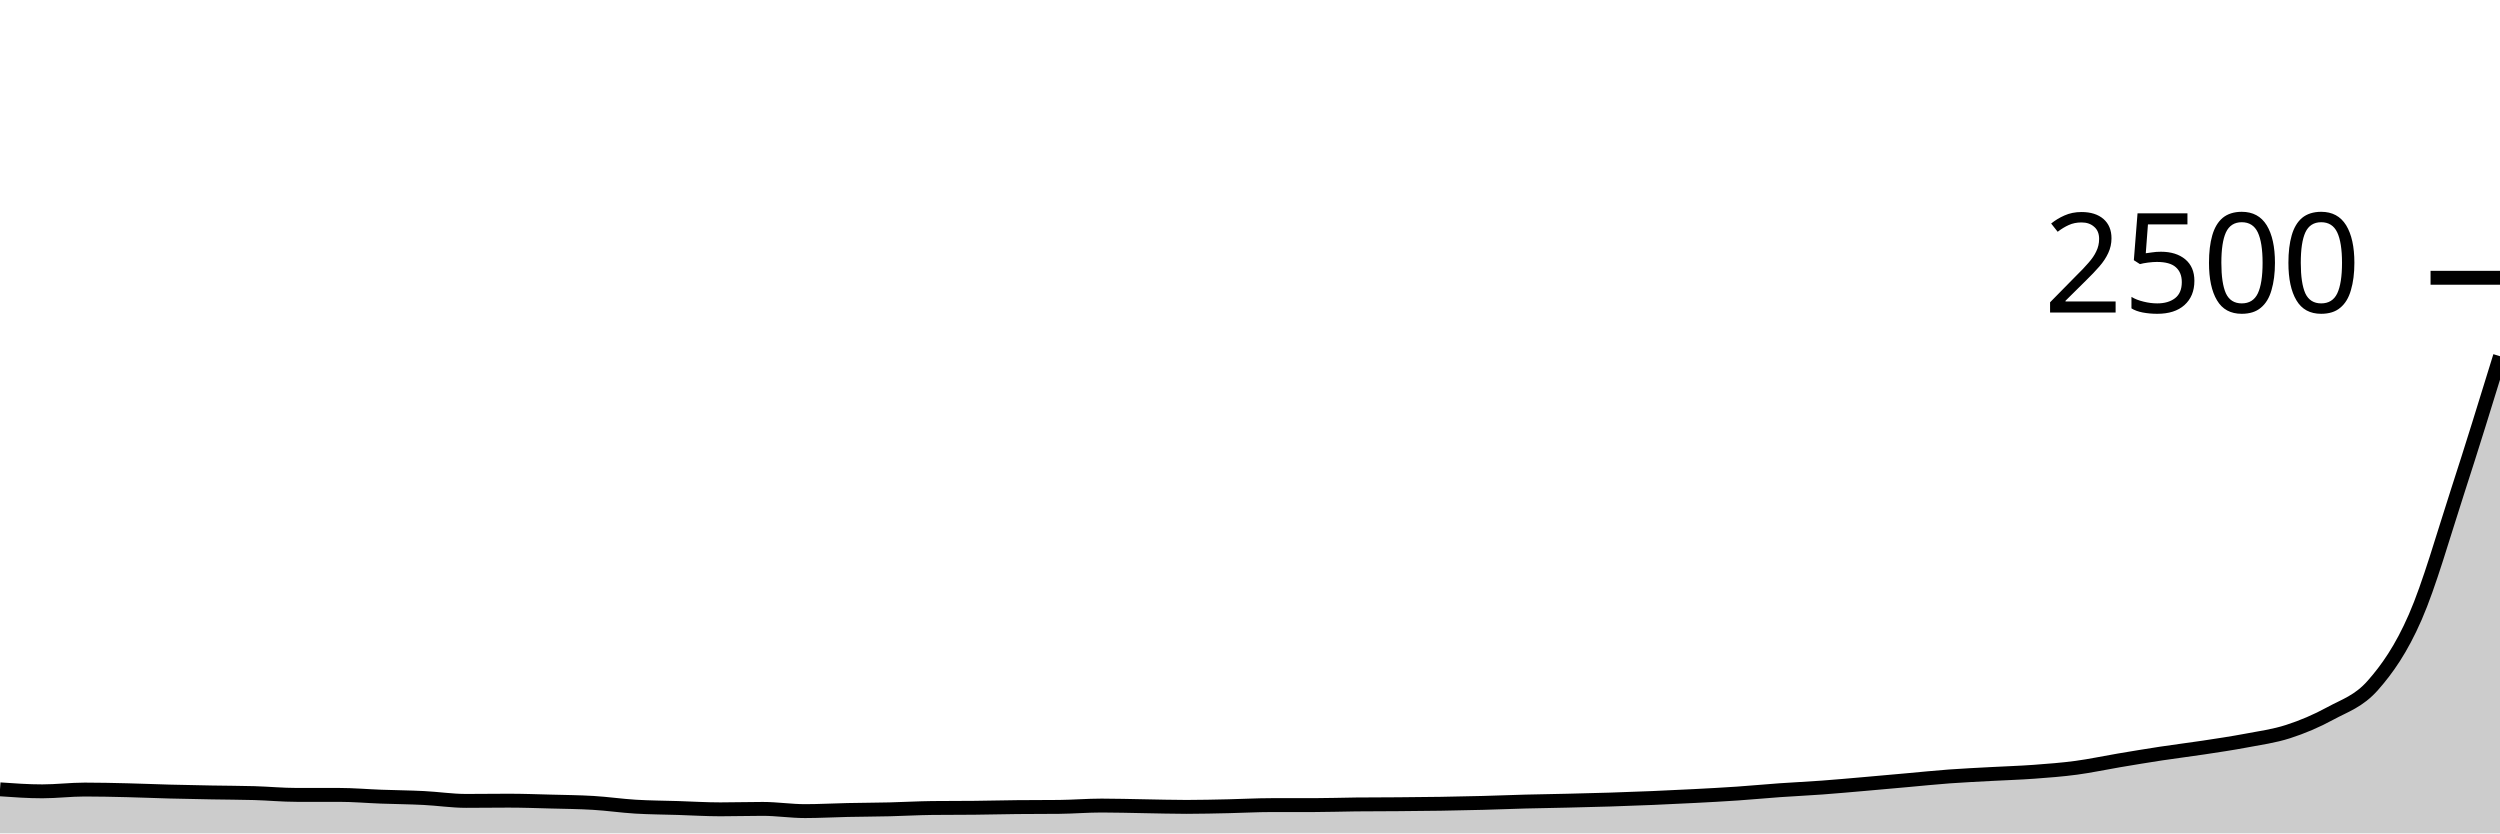
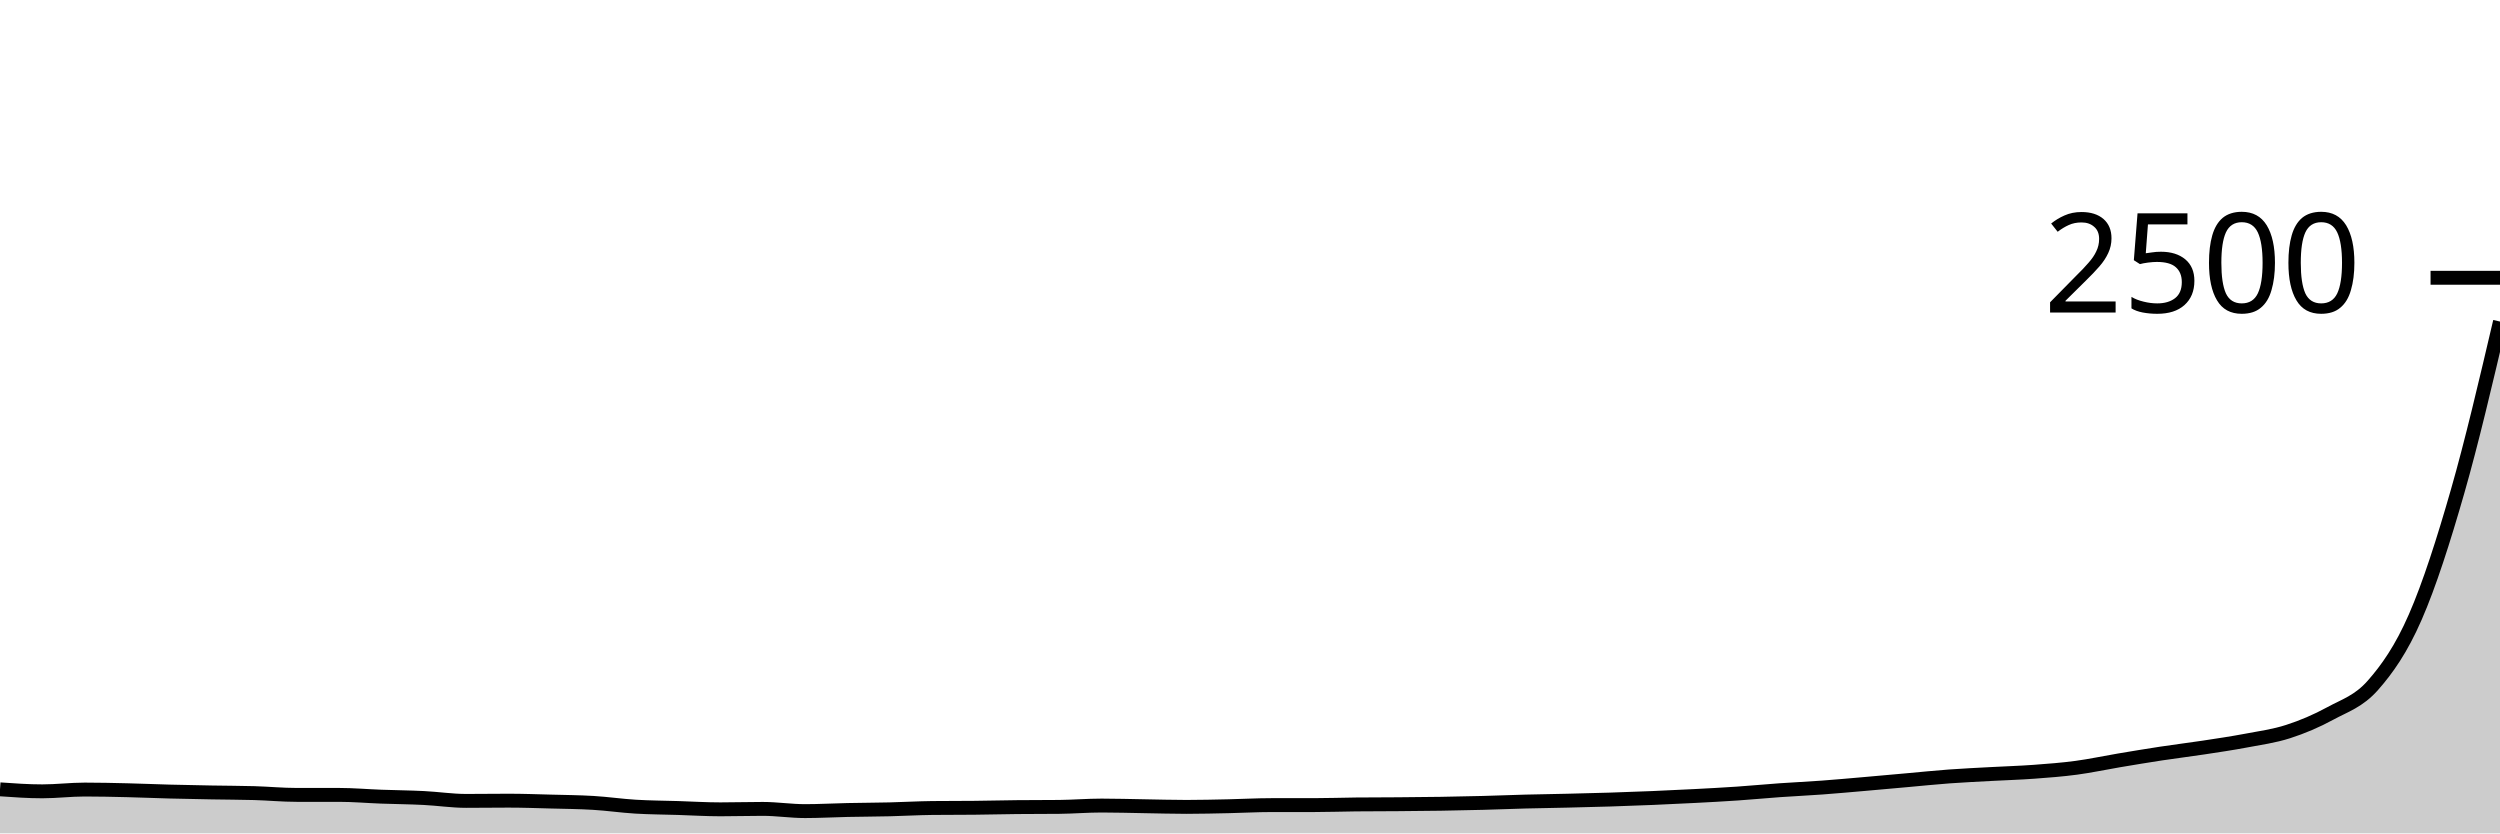
<svg xmlns="http://www.w3.org/2000/svg" viewBox="0 0 180 60">
  <g transform="translate(0,20)">
-     <path class="area" fill="rgba(0, 0, 0, 0.2)" d="M0,36.832C1.017,36.904,2.034,36.976,3.051,36.976C4.068,36.976,5.085,36.848,6.102,36.848C7.119,36.848,8.136,36.872,9.153,36.896C10.169,36.92,11.186,36.965,12.203,36.992C13.22,37.019,14.237,37.037,15.254,37.056C16.271,37.075,17.288,37.075,18.305,37.104C19.322,37.133,20.339,37.232,21.356,37.232C22.373,37.232,23.39,37.232,24.407,37.232C25.424,37.232,26.441,37.323,27.458,37.36C28.475,37.397,29.492,37.405,30.508,37.456C31.525,37.507,32.542,37.664,33.559,37.664C34.576,37.664,35.593,37.648,36.61,37.648C37.627,37.648,38.644,37.685,39.661,37.712C40.678,37.739,41.695,37.747,42.712,37.808C43.729,37.869,44.746,38.019,45.763,38.08C46.78,38.141,47.797,38.144,48.814,38.176C49.831,38.208,50.847,38.272,51.864,38.272C52.881,38.272,53.898,38.24,54.915,38.24C55.932,38.24,56.949,38.4,57.966,38.4C58.983,38.4,60,38.341,61.017,38.32C62.034,38.299,63.051,38.296,64.068,38.272C65.085,38.248,66.102,38.187,67.119,38.176C68.136,38.165,69.153,38.171,70.169,38.16C71.186,38.149,72.203,38.123,73.22,38.112C74.237,38.101,75.254,38.107,76.271,38.096C77.288,38.085,78.305,38,79.322,38C80.339,38,81.356,38.032,82.373,38.048C83.39,38.064,84.407,38.096,85.424,38.096C86.441,38.096,87.458,38.069,88.475,38.048C89.492,38.027,90.508,37.968,91.525,37.968C92.542,37.968,93.559,37.968,94.576,37.968C95.593,37.968,96.61,37.931,97.627,37.92C98.644,37.909,99.661,37.912,100.678,37.904C101.695,37.896,102.712,37.888,103.729,37.872C104.746,37.856,105.763,37.835,106.78,37.808C107.797,37.781,108.814,37.739,109.831,37.712C110.847,37.685,111.864,37.672,112.881,37.648C113.898,37.624,114.915,37.6,115.932,37.568C116.949,37.536,117.966,37.499,118.983,37.456C120,37.413,121.017,37.365,122.034,37.312C123.051,37.259,124.068,37.205,125.085,37.136C126.102,37.067,127.119,36.968,128.136,36.896C129.153,36.824,130.169,36.779,131.186,36.704C132.203,36.629,133.22,36.536,134.237,36.448C135.254,36.36,136.271,36.267,137.288,36.176C138.305,36.085,139.322,35.979,140.339,35.904C141.356,35.829,142.373,35.784,143.39,35.728C144.407,35.672,145.424,35.643,146.441,35.568C147.458,35.493,148.475,35.416,149.492,35.28C150.508,35.144,151.525,34.923,152.542,34.752C153.559,34.581,154.576,34.411,155.593,34.256C156.61,34.101,157.627,33.979,158.644,33.824C159.661,33.669,160.678,33.52,161.695,33.328C162.712,33.136,163.729,33,164.746,32.672C165.763,32.344,166.78,31.915,167.797,31.36C168.814,30.805,169.831,30.499,170.847,29.344C171.864,28.189,172.881,26.76,173.898,24.432C174.915,22.104,175.932,18.507,176.949,15.376C177.966,12.245,178.983,8.947,180,5.648L180,40C178.983,40,177.966,40,176.949,40C175.932,40,174.915,40,173.898,40C172.881,40,171.864,40,170.847,40C169.831,40,168.814,40,167.797,40C166.78,40,165.763,40,164.746,40C163.729,40,162.712,40,161.695,40C160.678,40,159.661,40,158.644,40C157.627,40,156.61,40,155.593,40C154.576,40,153.559,40,152.542,40C151.525,40,150.508,40,149.492,40C148.475,40,147.458,40,146.441,40C145.424,40,144.407,40,143.39,40C142.373,40,141.356,40,140.339,40C139.322,40,138.305,40,137.288,40C136.271,40,135.254,40,134.237,40C133.22,40,132.203,40,131.186,40C130.169,40,129.153,40,128.136,40C127.119,40,126.102,40,125.085,40C124.068,40,123.051,40,122.034,40C121.017,40,120,40,118.983,40C117.966,40,116.949,40,115.932,40C114.915,40,113.898,40,112.881,40C111.864,40,110.847,40,109.831,40C108.814,40,107.797,40,106.78,40C105.763,40,104.746,40,103.729,40C102.712,40,101.695,40,100.678,40C99.661,40,98.644,40,97.627,40C96.61,40,95.593,40,94.576,40C93.559,40,92.542,40,91.525,40C90.508,40,89.492,40,88.475,40C87.458,40,86.441,40,85.424,40C84.407,40,83.39,40,82.373,40C81.356,40,80.339,40,79.322,40C78.305,40,77.288,40,76.271,40C75.254,40,74.237,40,73.22,40C72.203,40,71.186,40,70.169,40C69.153,40,68.136,40,67.119,40C66.102,40,65.085,40,64.068,40C63.051,40,62.034,40,61.017,40C60,40,58.983,40,57.966,40C56.949,40,55.932,40,54.915,40C53.898,40,52.881,40,51.864,40C50.847,40,49.831,40,48.814,40C47.797,40,46.78,40,45.763,40C44.746,40,43.729,40,42.712,40C41.695,40,40.678,40,39.661,40C38.644,40,37.627,40,36.61,40C35.593,40,34.576,40,33.559,40C32.542,40,31.525,40,30.508,40C29.492,40,28.475,40,27.458,40C26.441,40,25.424,40,24.407,40C23.39,40,22.373,40,21.356,40C20.339,40,19.322,40,18.305,40C17.288,40,16.271,40,15.254,40C14.237,40,13.22,40,12.203,40C11.186,40,10.169,40,9.153,40C8.136,40,7.119,40,6.102,40C5.085,40,4.068,40,3.051,40C2.034,40,1.017,40,0,40Z" />
-     <path class="line" stroke="black" fill="none" d="M0,36.832C1.017,36.904,2.034,36.976,3.051,36.976C4.068,36.976,5.085,36.848,6.102,36.848C7.119,36.848,8.136,36.872,9.153,36.896C10.169,36.92,11.186,36.965,12.203,36.992C13.22,37.019,14.237,37.037,15.254,37.056C16.271,37.075,17.288,37.075,18.305,37.104C19.322,37.133,20.339,37.232,21.356,37.232C22.373,37.232,23.39,37.232,24.407,37.232C25.424,37.232,26.441,37.323,27.458,37.36C28.475,37.397,29.492,37.405,30.508,37.456C31.525,37.507,32.542,37.664,33.559,37.664C34.576,37.664,35.593,37.648,36.61,37.648C37.627,37.648,38.644,37.685,39.661,37.712C40.678,37.739,41.695,37.747,42.712,37.808C43.729,37.869,44.746,38.019,45.763,38.08C46.78,38.141,47.797,38.144,48.814,38.176C49.831,38.208,50.847,38.272,51.864,38.272C52.881,38.272,53.898,38.24,54.915,38.24C55.932,38.24,56.949,38.4,57.966,38.4C58.983,38.4,60,38.341,61.017,38.32C62.034,38.299,63.051,38.296,64.068,38.272C65.085,38.248,66.102,38.187,67.119,38.176C68.136,38.165,69.153,38.171,70.169,38.16C71.186,38.149,72.203,38.123,73.22,38.112C74.237,38.101,75.254,38.107,76.271,38.096C77.288,38.085,78.305,38,79.322,38C80.339,38,81.356,38.032,82.373,38.048C83.39,38.064,84.407,38.096,85.424,38.096C86.441,38.096,87.458,38.069,88.475,38.048C89.492,38.027,90.508,37.968,91.525,37.968C92.542,37.968,93.559,37.968,94.576,37.968C95.593,37.968,96.61,37.931,97.627,37.92C98.644,37.909,99.661,37.912,100.678,37.904C101.695,37.896,102.712,37.888,103.729,37.872C104.746,37.856,105.763,37.835,106.78,37.808C107.797,37.781,108.814,37.739,109.831,37.712C110.847,37.685,111.864,37.672,112.881,37.648C113.898,37.624,114.915,37.6,115.932,37.568C116.949,37.536,117.966,37.499,118.983,37.456C120,37.413,121.017,37.365,122.034,37.312C123.051,37.259,124.068,37.205,125.085,37.136C126.102,37.067,127.119,36.968,128.136,36.896C129.153,36.824,130.169,36.779,131.186,36.704C132.203,36.629,133.22,36.536,134.237,36.448C135.254,36.36,136.271,36.267,137.288,36.176C138.305,36.085,139.322,35.979,140.339,35.904C141.356,35.829,142.373,35.784,143.39,35.728C144.407,35.672,145.424,35.643,146.441,35.568C147.458,35.493,148.475,35.416,149.492,35.28C150.508,35.144,151.525,34.923,152.542,34.752C153.559,34.581,154.576,34.411,155.593,34.256C156.61,34.101,157.627,33.979,158.644,33.824C159.661,33.669,160.678,33.52,161.695,33.328C162.712,33.136,163.729,33,164.746,32.672C165.763,32.344,166.78,31.915,167.797,31.36C168.814,30.805,169.831,30.499,170.847,29.344C171.864,28.189,172.881,26.76,173.898,24.432C174.915,22.104,175.932,18.507,176.949,15.376C177.966,12.245,178.983,8.947,180,5.648" />
+     <path class="area" fill="rgba(0, 0, 0, 0.2)" d="M0,36.832C1.017,36.904,2.034,36.976,3.051,36.976C4.068,36.976,5.085,36.848,6.102,36.848C7.119,36.848,8.136,36.872,9.153,36.896C10.169,36.92,11.186,36.965,12.203,36.992C13.22,37.019,14.237,37.037,15.254,37.056C16.271,37.075,17.288,37.075,18.305,37.104C19.322,37.133,20.339,37.232,21.356,37.232C22.373,37.232,23.39,37.232,24.407,37.232C25.424,37.232,26.441,37.323,27.458,37.36C28.475,37.397,29.492,37.405,30.508,37.456C31.525,37.507,32.542,37.664,33.559,37.664C34.576,37.664,35.593,37.648,36.61,37.648C37.627,37.648,38.644,37.685,39.661,37.712C40.678,37.739,41.695,37.747,42.712,37.808C43.729,37.869,44.746,38.019,45.763,38.08C46.78,38.141,47.797,38.144,48.814,38.176C49.831,38.208,50.847,38.272,51.864,38.272C52.881,38.272,53.898,38.24,54.915,38.24C55.932,38.24,56.949,38.4,57.966,38.4C58.983,38.4,60,38.341,61.017,38.32C62.034,38.299,63.051,38.296,64.068,38.272C65.085,38.248,66.102,38.187,67.119,38.176C68.136,38.165,69.153,38.171,70.169,38.16C71.186,38.149,72.203,38.123,73.22,38.112C74.237,38.101,75.254,38.107,76.271,38.096C77.288,38.085,78.305,38,79.322,38C80.339,38,81.356,38.032,82.373,38.048C83.39,38.064,84.407,38.096,85.424,38.096C86.441,38.096,87.458,38.069,88.475,38.048C89.492,38.027,90.508,37.968,91.525,37.968C92.542,37.968,93.559,37.968,94.576,37.968C95.593,37.968,96.61,37.931,97.627,37.92C98.644,37.909,99.661,37.912,100.678,37.904C101.695,37.896,102.712,37.888,103.729,37.872C104.746,37.856,105.763,37.835,106.78,37.808C107.797,37.781,108.814,37.739,109.831,37.712C110.847,37.685,111.864,37.672,112.881,37.648C113.898,37.624,114.915,37.6,115.932,37.568C116.949,37.536,117.966,37.499,118.983,37.456C120,37.413,121.017,37.365,122.034,37.312C123.051,37.259,124.068,37.205,125.085,37.136C126.102,37.067,127.119,36.968,128.136,36.896C129.153,36.824,130.169,36.779,131.186,36.704C132.203,36.629,133.22,36.536,134.237,36.448C135.254,36.36,136.271,36.267,137.288,36.176C138.305,36.085,139.322,35.979,140.339,35.904C141.356,35.829,142.373,35.784,143.39,35.728C144.407,35.672,145.424,35.643,146.441,35.568C147.458,35.493,148.475,35.416,149.492,35.28C150.508,35.144,151.525,34.923,152.542,34.752C153.559,34.581,154.576,34.411,155.593,34.256C156.61,34.101,157.627,33.979,158.644,33.824C159.661,33.669,160.678,33.52,161.695,33.328C162.712,33.136,163.729,33,164.746,32.672C165.763,32.344,166.78,31.915,167.797,31.36C168.814,30.805,169.831,30.499,170.847,29.344C171.864,28.189,172.881,26.76,173.898,24.432C174.915,22.104,175.932,18.923,176.949,15.376C177.966,11.829,178.983,7.491,180,3.152L180,40C178.983,40,177.966,40,176.949,40C175.932,40,174.915,40,173.898,40C172.881,40,171.864,40,170.847,40C169.831,40,168.814,40,167.797,40C166.78,40,165.763,40,164.746,40C163.729,40,162.712,40,161.695,40C160.678,40,159.661,40,158.644,40C157.627,40,156.61,40,155.593,40C154.576,40,153.559,40,152.542,40C151.525,40,150.508,40,149.492,40C148.475,40,147.458,40,146.441,40C145.424,40,144.407,40,143.39,40C142.373,40,141.356,40,140.339,40C139.322,40,138.305,40,137.288,40C136.271,40,135.254,40,134.237,40C133.22,40,132.203,40,131.186,40C130.169,40,129.153,40,128.136,40C127.119,40,126.102,40,125.085,40C124.068,40,123.051,40,122.034,40C121.017,40,120,40,118.983,40C117.966,40,116.949,40,115.932,40C114.915,40,113.898,40,112.881,40C111.864,40,110.847,40,109.831,40C108.814,40,107.797,40,106.78,40C105.763,40,104.746,40,103.729,40C102.712,40,101.695,40,100.678,40C99.661,40,98.644,40,97.627,40C96.61,40,95.593,40,94.576,40C93.559,40,92.542,40,91.525,40C90.508,40,89.492,40,88.475,40C87.458,40,86.441,40,85.424,40C84.407,40,83.39,40,82.373,40C81.356,40,80.339,40,79.322,40C78.305,40,77.288,40,76.271,40C75.254,40,74.237,40,73.22,40C72.203,40,71.186,40,70.169,40C69.153,40,68.136,40,67.119,40C66.102,40,65.085,40,64.068,40C63.051,40,62.034,40,61.017,40C60,40,58.983,40,57.966,40C56.949,40,55.932,40,54.915,40C53.898,40,52.881,40,51.864,40C50.847,40,49.831,40,48.814,40C47.797,40,46.78,40,45.763,40C44.746,40,43.729,40,42.712,40C41.695,40,40.678,40,39.661,40C38.644,40,37.627,40,36.61,40C35.593,40,34.576,40,33.559,40C32.542,40,31.525,40,30.508,40C29.492,40,28.475,40,27.458,40C26.441,40,25.424,40,24.407,40C23.39,40,22.373,40,21.356,40C20.339,40,19.322,40,18.305,40C17.288,40,16.271,40,15.254,40C14.237,40,13.22,40,12.203,40C11.186,40,10.169,40,9.153,40C8.136,40,7.119,40,6.102,40C5.085,40,4.068,40,3.051,40C2.034,40,1.017,40,0,40Z" />
+     <path class="line" stroke="black" fill="none" d="M0,36.832C1.017,36.904,2.034,36.976,3.051,36.976C4.068,36.976,5.085,36.848,6.102,36.848C7.119,36.848,8.136,36.872,9.153,36.896C10.169,36.92,11.186,36.965,12.203,36.992C13.22,37.019,14.237,37.037,15.254,37.056C16.271,37.075,17.288,37.075,18.305,37.104C19.322,37.133,20.339,37.232,21.356,37.232C22.373,37.232,23.39,37.232,24.407,37.232C25.424,37.232,26.441,37.323,27.458,37.36C28.475,37.397,29.492,37.405,30.508,37.456C31.525,37.507,32.542,37.664,33.559,37.664C34.576,37.664,35.593,37.648,36.61,37.648C37.627,37.648,38.644,37.685,39.661,37.712C40.678,37.739,41.695,37.747,42.712,37.808C43.729,37.869,44.746,38.019,45.763,38.08C46.78,38.141,47.797,38.144,48.814,38.176C49.831,38.208,50.847,38.272,51.864,38.272C52.881,38.272,53.898,38.24,54.915,38.24C55.932,38.24,56.949,38.4,57.966,38.4C58.983,38.4,60,38.341,61.017,38.32C62.034,38.299,63.051,38.296,64.068,38.272C65.085,38.248,66.102,38.187,67.119,38.176C68.136,38.165,69.153,38.171,70.169,38.16C71.186,38.149,72.203,38.123,73.22,38.112C74.237,38.101,75.254,38.107,76.271,38.096C77.288,38.085,78.305,38,79.322,38C80.339,38,81.356,38.032,82.373,38.048C83.39,38.064,84.407,38.096,85.424,38.096C86.441,38.096,87.458,38.069,88.475,38.048C89.492,38.027,90.508,37.968,91.525,37.968C92.542,37.968,93.559,37.968,94.576,37.968C95.593,37.968,96.61,37.931,97.627,37.92C98.644,37.909,99.661,37.912,100.678,37.904C101.695,37.896,102.712,37.888,103.729,37.872C104.746,37.856,105.763,37.835,106.78,37.808C107.797,37.781,108.814,37.739,109.831,37.712C110.847,37.685,111.864,37.672,112.881,37.648C113.898,37.624,114.915,37.6,115.932,37.568C116.949,37.536,117.966,37.499,118.983,37.456C120,37.413,121.017,37.365,122.034,37.312C123.051,37.259,124.068,37.205,125.085,37.136C126.102,37.067,127.119,36.968,128.136,36.896C129.153,36.824,130.169,36.779,131.186,36.704C132.203,36.629,133.22,36.536,134.237,36.448C135.254,36.36,136.271,36.267,137.288,36.176C138.305,36.085,139.322,35.979,140.339,35.904C141.356,35.829,142.373,35.784,143.39,35.728C144.407,35.672,145.424,35.643,146.441,35.568C147.458,35.493,148.475,35.416,149.492,35.28C150.508,35.144,151.525,34.923,152.542,34.752C153.559,34.581,154.576,34.411,155.593,34.256C156.61,34.101,157.627,33.979,158.644,33.824C159.661,33.669,160.678,33.52,161.695,33.328C162.712,33.136,163.729,33,164.746,32.672C165.763,32.344,166.78,31.915,167.797,31.36C168.814,30.805,169.831,30.499,170.847,29.344C171.864,28.189,172.881,26.76,173.898,24.432C174.915,22.104,175.932,18.923,176.949,15.376C177.966,11.829,178.983,7.491,180,3.152" />
    <path class="axis-ceiling" stroke-width="1" stroke="black" fill="none" d="M175,0L180,0" />
    <text class="axis-ceiling-label" font-family="sans-serif" text-anchor="end" font-size="10px" x="170" y="2.5">2500</text>
  </g>
</svg>
